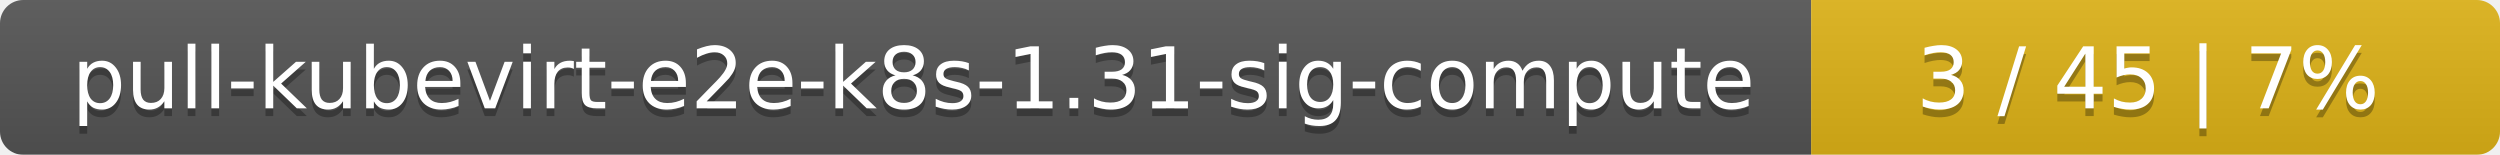
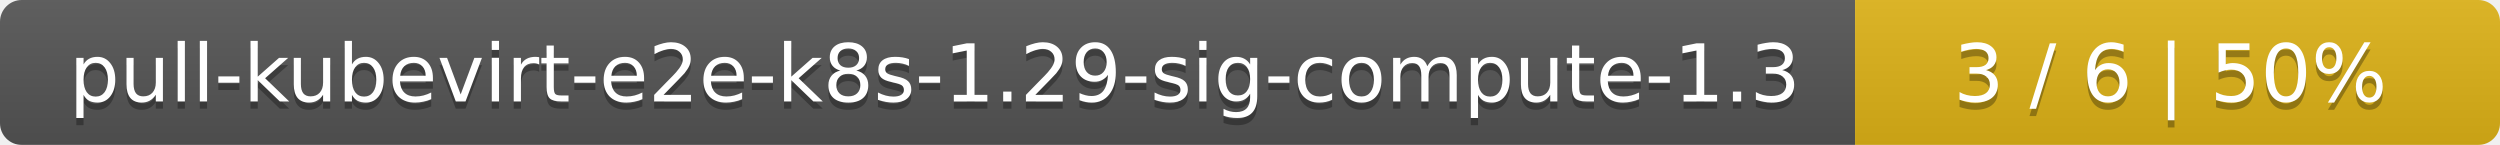
- <svg xmlns="http://www.w3.org/2000/svg" width="323" height="20">
+ <svg xmlns="http://www.w3.org/2000/svg" width="345" height="20">
  <linearGradient id="smooth" x2="0" y2="100%">
    <stop offset="0" stop-color="#bbb" stop-opacity=".1" />
    <stop offset="1" stop-opacity=".1" />
  </linearGradient>
  <mask id="round">
-     <rect width="323" height="20" rx="3" fill="#fff" />
+     <rect width="345" height="20" rx="3" fill="#fff" />
  </mask>
  <g mask="url(#round)">
-     <rect width="234" height="20" fill="#555" />
-     <rect x="234" width="89" height="20" fill="#dfb317" />
-     <rect width="323" height="20" fill="url(#smooth)" />
+     <rect width="256" height="20" fill="#555" />
+     <rect x="256" width="89" height="20" fill="#dfb317" />
+     <rect width="345" height="20" fill="url(#smooth)" />
  </g>
  <g fill="#fff" text-anchor="middle" font-family="DejaVu Sans,Verdana,Geneva,sans-serif" font-size="11">
-     <text x="118" y="15" fill="#010101" fill-opacity=".3">pull-kubevirt-e2e-k8s-1.31-sig-compute</text>
-     <text x="118" y="14">pull-kubevirt-e2e-k8s-1.31-sig-compute</text>
-     <text x="277.5" y="15" fill="#010101" fill-opacity=".3">3 / 45    |    7%</text>
-     <text x="277.5" y="14">3 / 45    |    7%</text>
+     <text x="129" y="15" fill="#010101" fill-opacity=".3">pull-kubevirt-e2e-k8s-1.29-sig-compute-1.3</text>
+     <text x="129" y="14">pull-kubevirt-e2e-k8s-1.29-sig-compute-1.3</text>
+     <text x="299.5" y="15" fill="#010101" fill-opacity=".3">3 / 6    |    50%</text>
+     <text x="299.5" y="14">3 / 6    |    50%</text>
  </g>
</svg>
